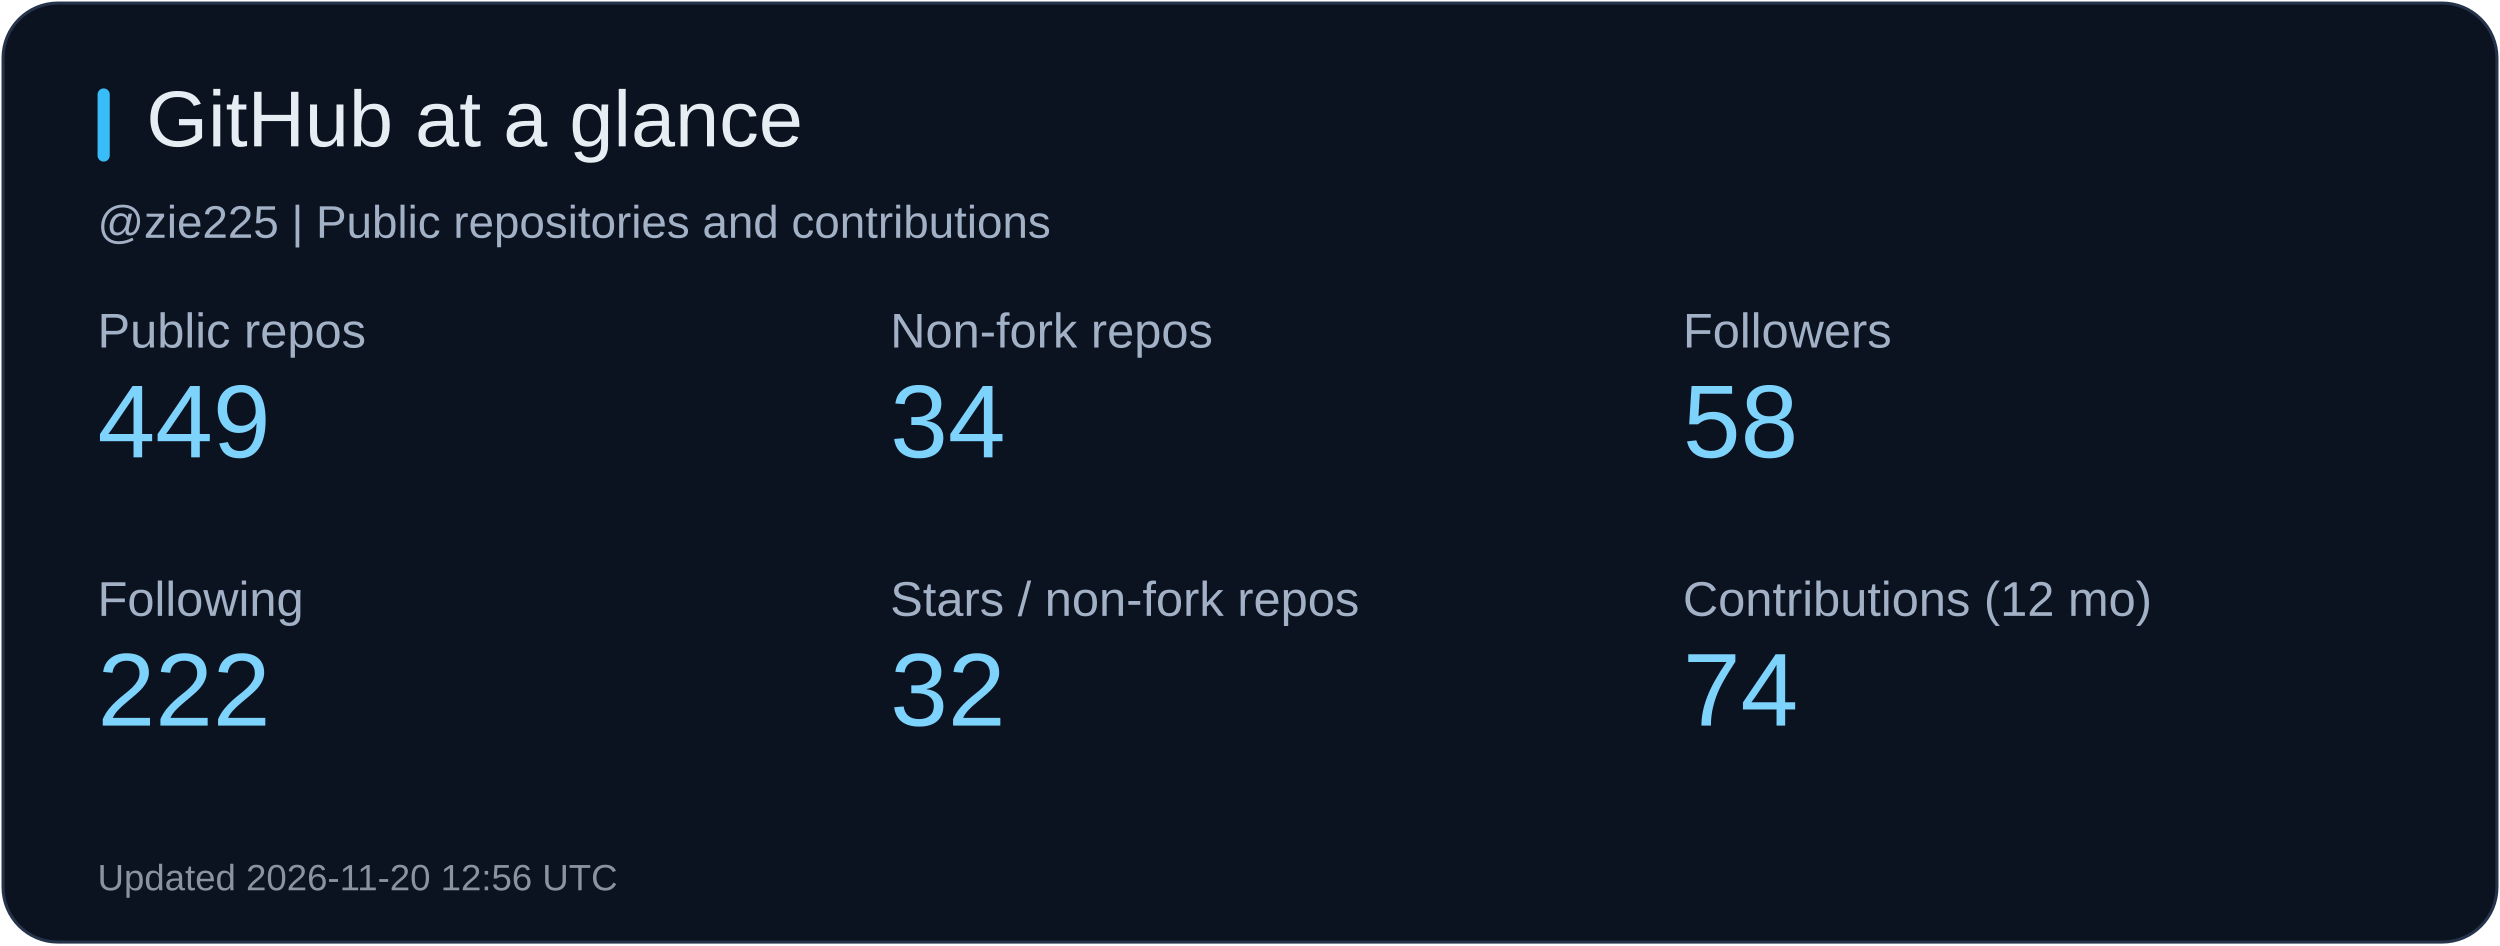
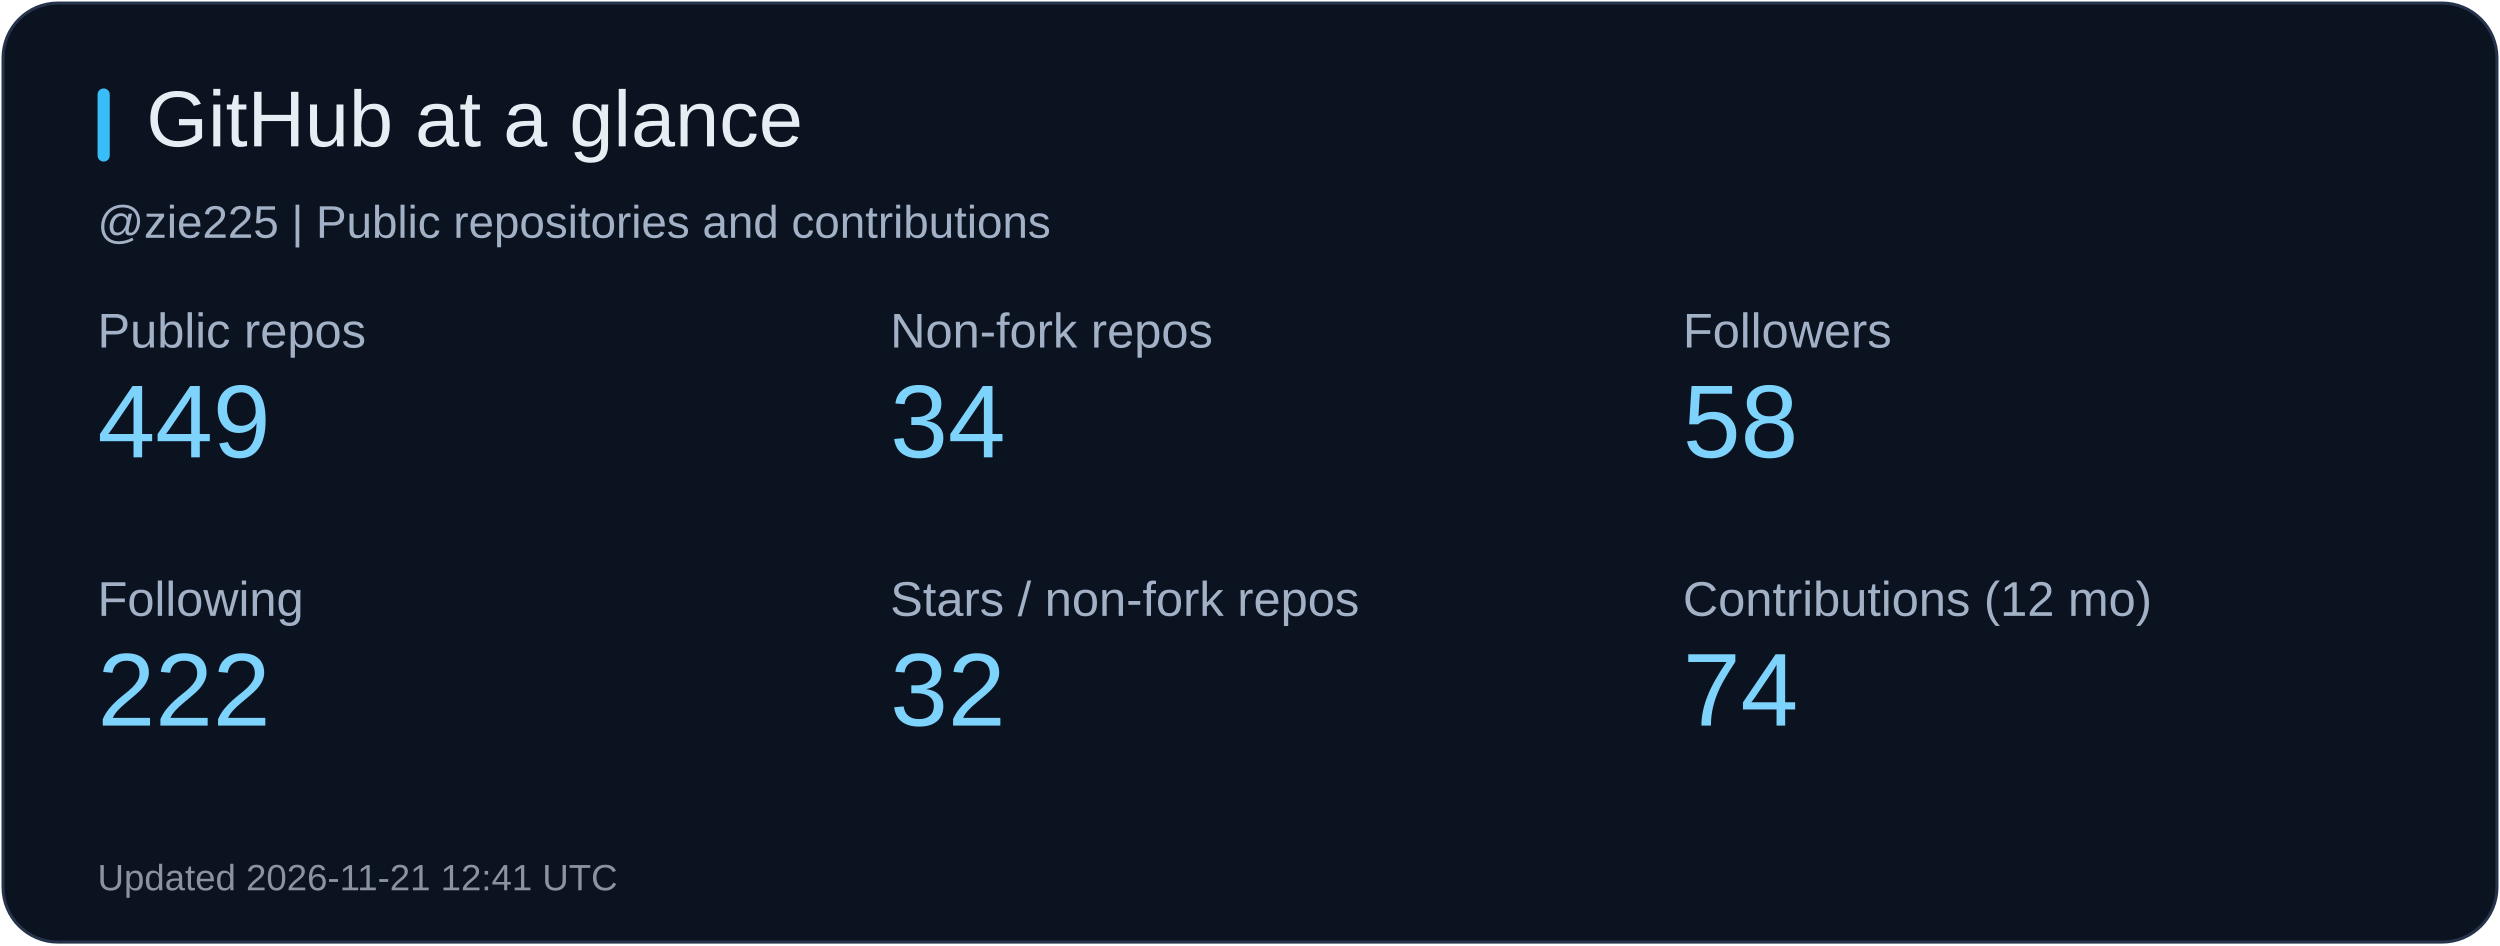
<svg xmlns="http://www.w3.org/2000/svg" width="820" height="310" viewBox="0 0 820 310" role="img" aria-label="GitHub at a glance">
  <rect x="1" y="1" width="818" height="308" rx="18" fill="#0b1220" stroke="#26344b" />
  <rect x="32" y="29" width="4" height="24" rx="2" fill="#38bdf8" />
  <text x="48" y="48" fill="#e6edf3" font-size="26" font-family="Arial, sans-serif">GitHub at a glance</text>
  <text x="32" y="78" fill="#a2b1c6" font-size="15" font-family="Arial, sans-serif">@zie225 | Public repositories and contributions</text>
  <text x="32" y="114" fill="#a2b1c6" font-size="16" font-family="Arial, sans-serif">Public repos</text>
  <text x="32" y="150" fill="#7dd3fc" font-size="34" font-family="Arial, sans-serif">449</text>
  <text x="292" y="114" fill="#a2b1c6" font-size="16" font-family="Arial, sans-serif">Non-fork repos</text>
  <text x="292" y="150" fill="#7dd3fc" font-size="34" font-family="Arial, sans-serif">34</text>
  <text x="552" y="114" fill="#a2b1c6" font-size="16" font-family="Arial, sans-serif">Followers</text>
  <text x="552" y="150" fill="#7dd3fc" font-size="34" font-family="Arial, sans-serif">58</text>
  <text x="32" y="202" fill="#a2b1c6" font-size="16" font-family="Arial, sans-serif">Following</text>
  <text x="32" y="238" fill="#7dd3fc" font-size="34" font-family="Arial, sans-serif">222</text>
  <text x="292" y="202" fill="#a2b1c6" font-size="16" font-family="Arial, sans-serif">Stars / non-fork repos</text>
  <text x="292" y="238" fill="#7dd3fc" font-size="34" font-family="Arial, sans-serif">32</text>
  <text x="552" y="202" fill="#a2b1c6" font-size="16" font-family="Arial, sans-serif">Contributions (12 mo)</text>
  <text x="552" y="238" fill="#7dd3fc" font-size="34" font-family="Arial, sans-serif">74</text>
-   <text x="32" y="292" fill="#8b949e" font-size="12" font-family="Arial, sans-serif">Updated 2026-11-20 12:56 UTC</text>
+   <text x="32" y="292" fill="#8b949e" font-size="12" font-family="Arial, sans-serif">Updated 2026-11-21 12:41 UTC</text>
</svg>
